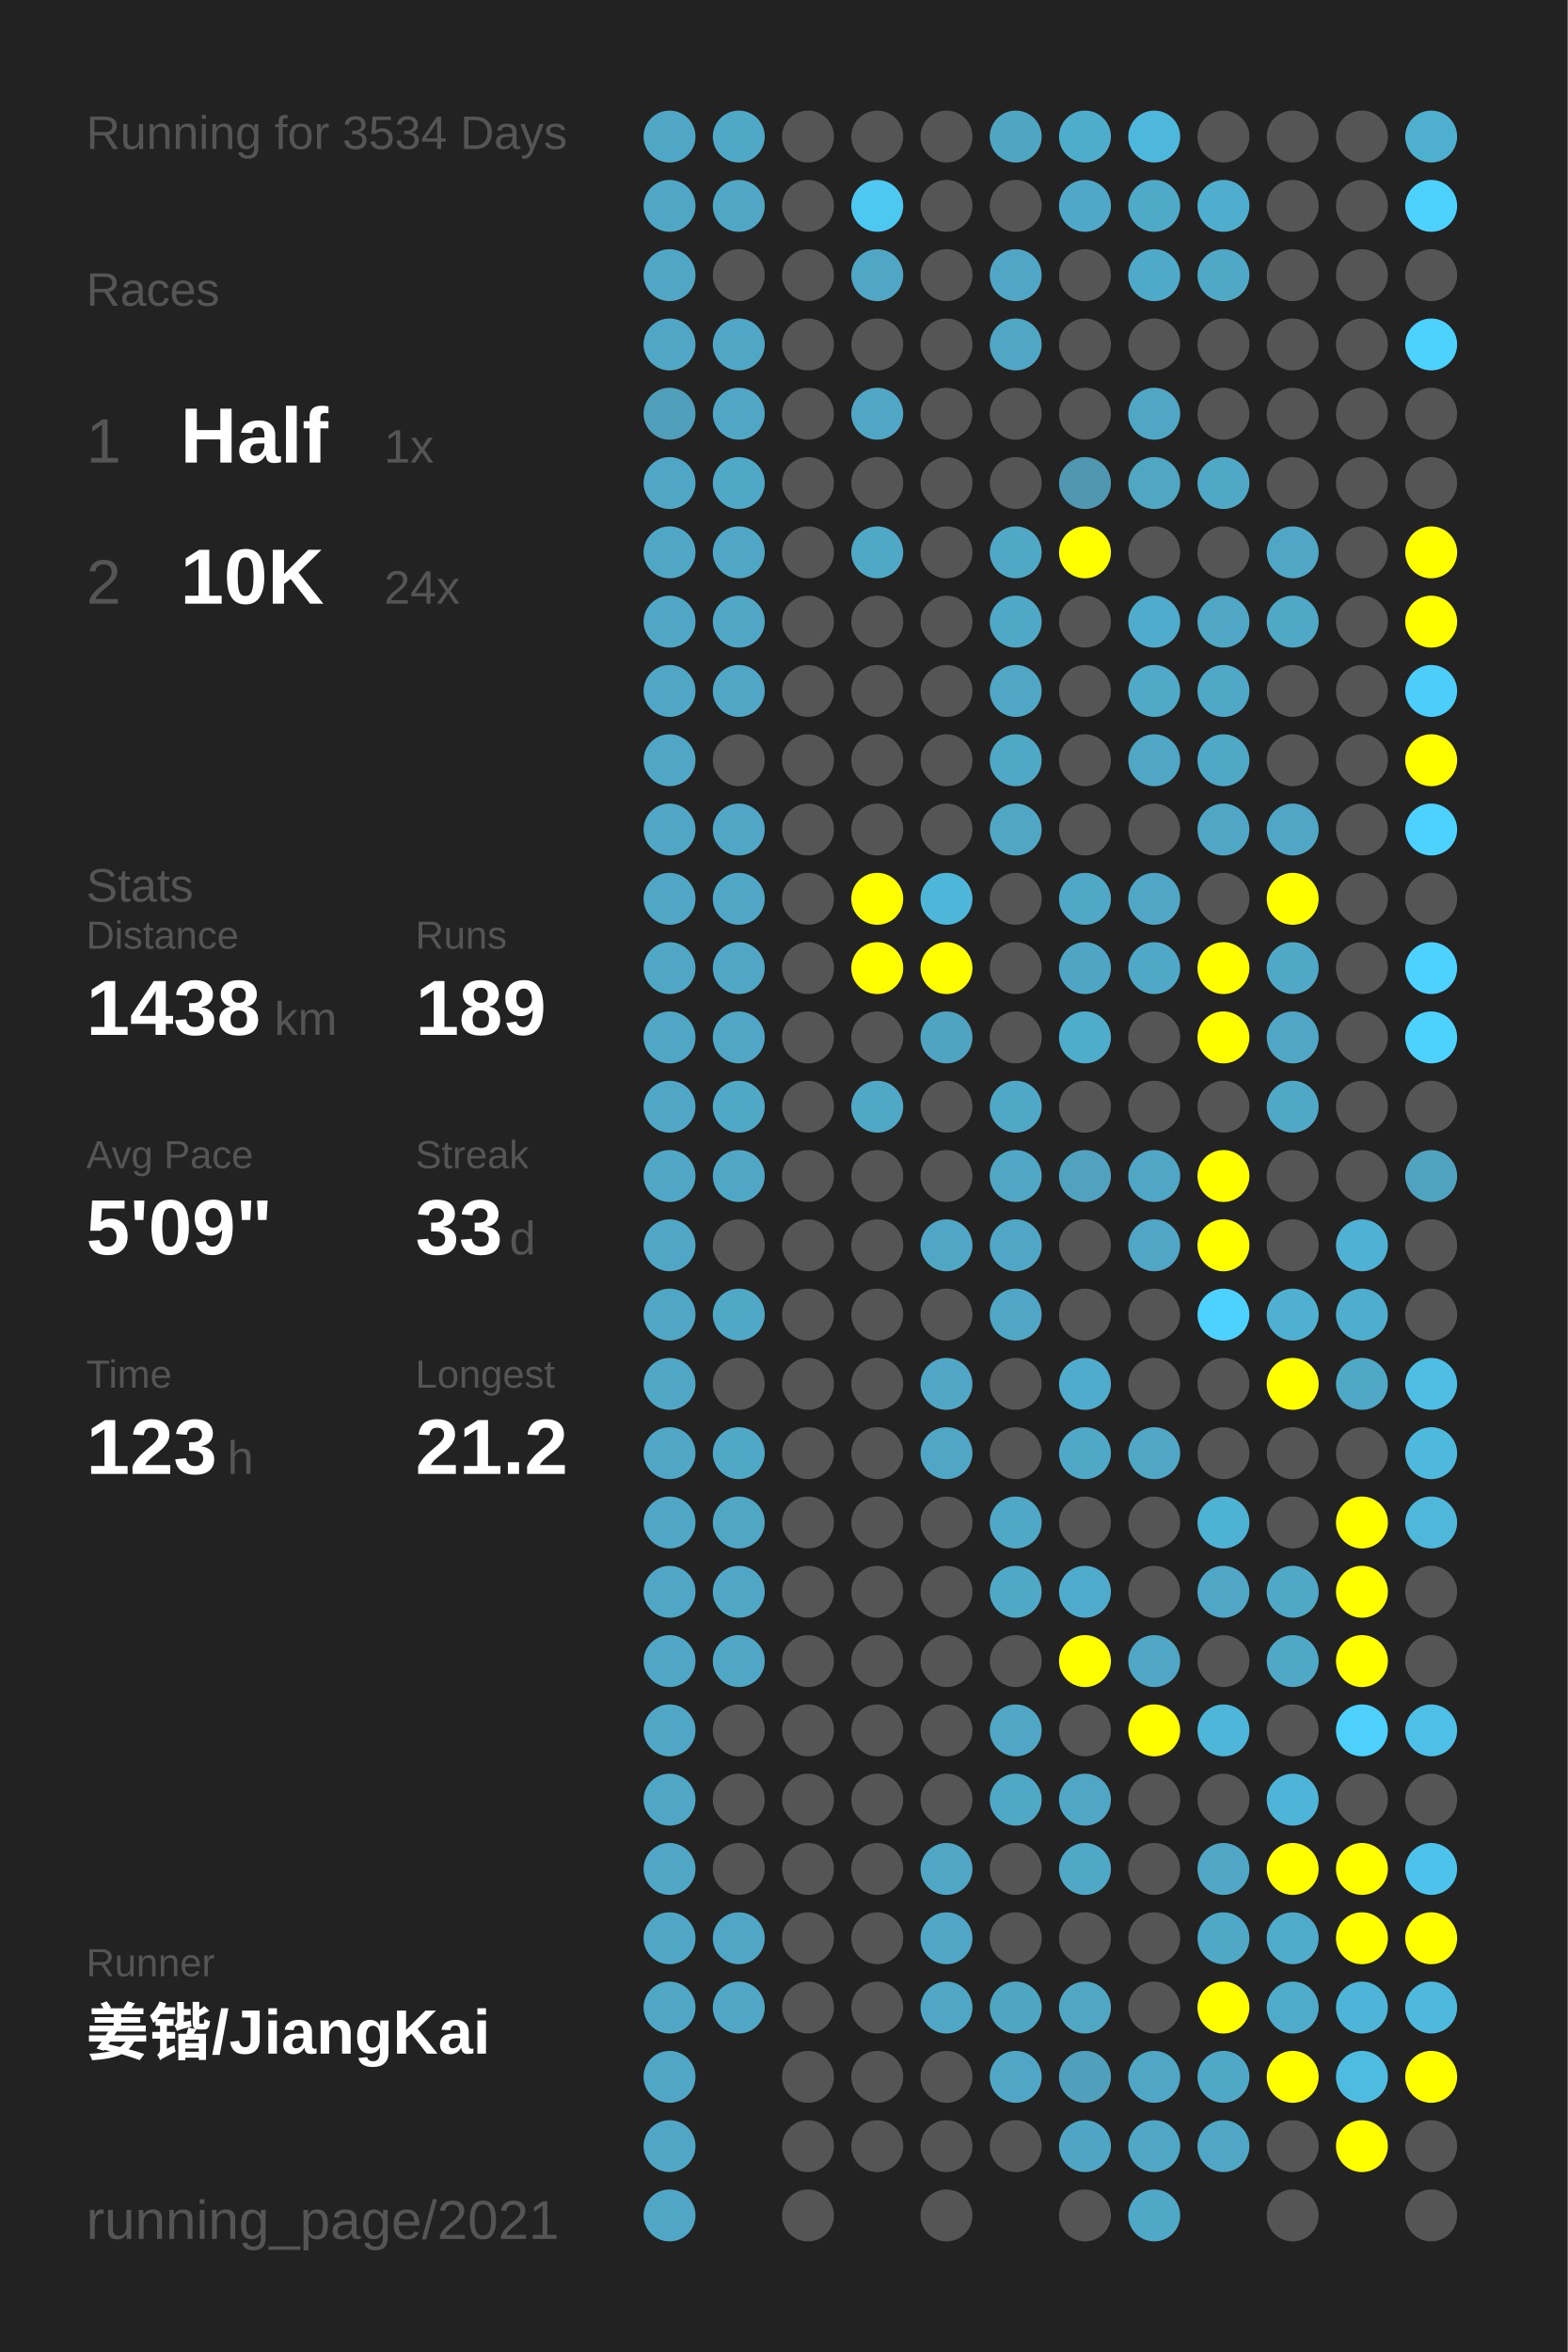
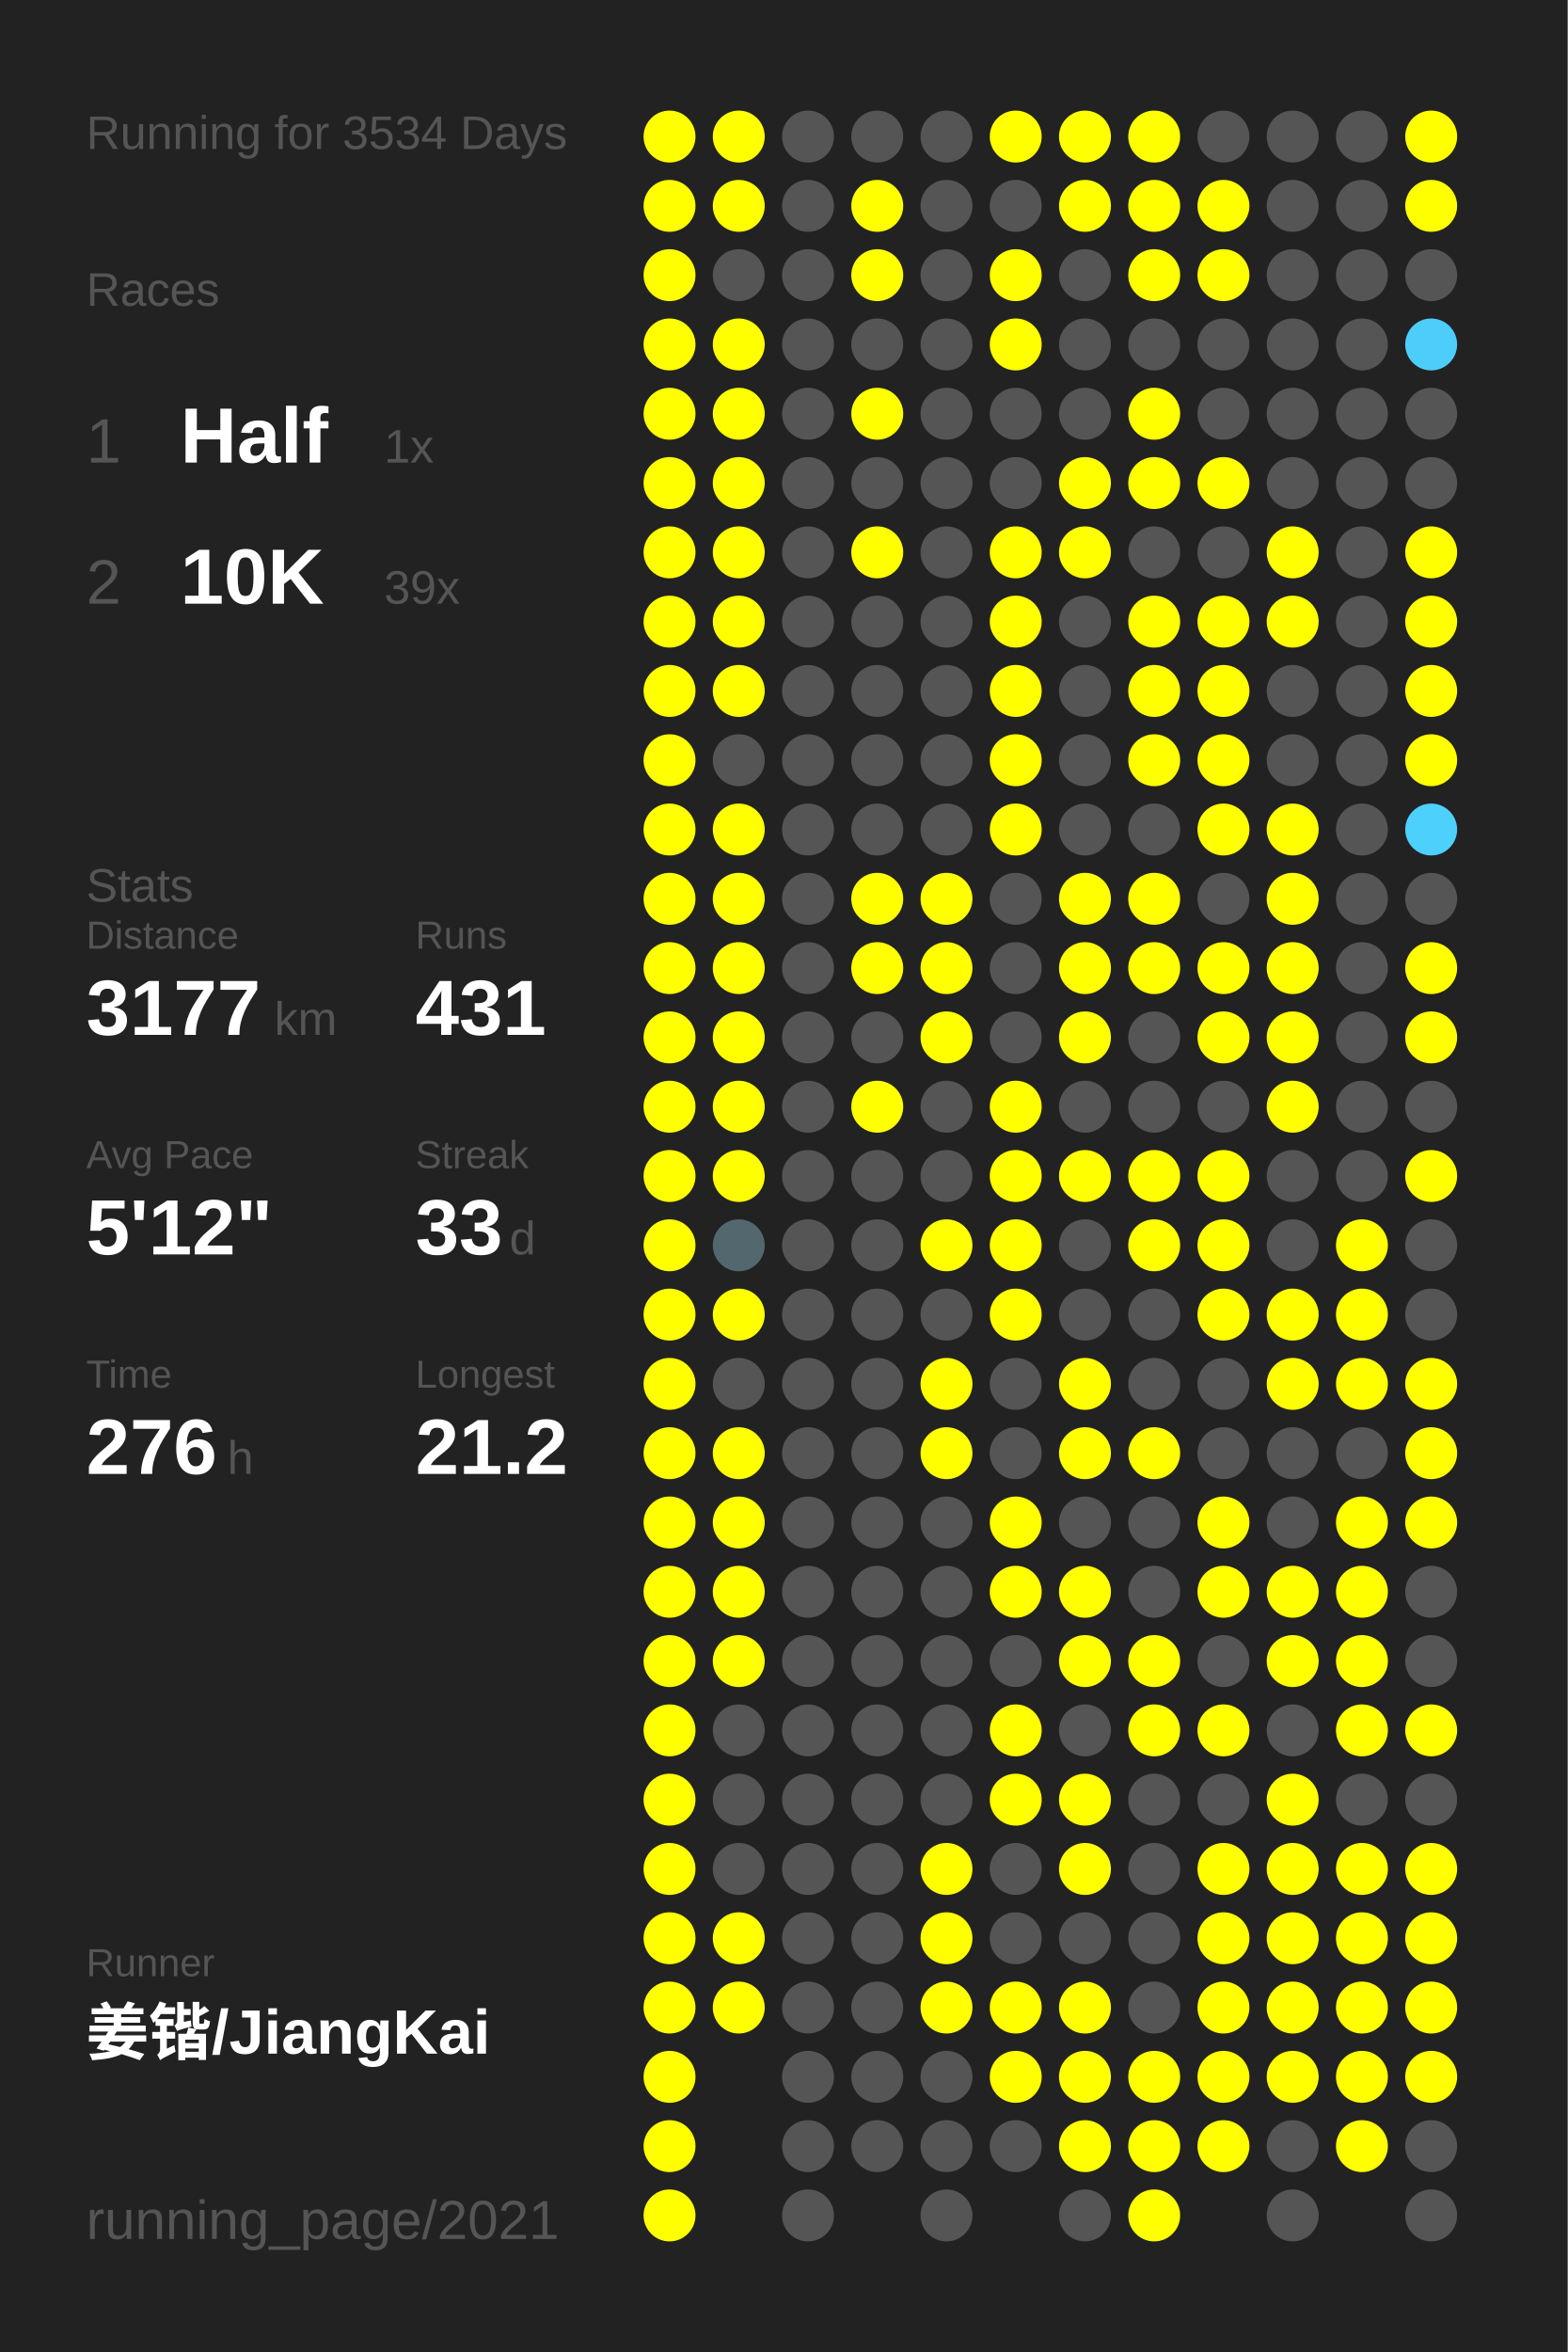
<svg xmlns="http://www.w3.org/2000/svg" baseProfile="full" height="300mm" version="1.1" viewBox="0,0,200,300" width="200mm">
  <defs />
  <rect fill="#222222" height="300" width="200" x="0" y="0" />
  <text fill="#555555" style="font-size:6px; font-family:Arial;" x="11" y="19">Running for 3534 Days</text>
  <text fill="#555555" style="font-size:6px; font-family:Arial;" x="11" y="39">Races</text>
  <text fill="#555555" style="font-size:8px; font-family:Arial;" x="11" y="59">1</text>
  <text fill="#FFFFFF" style="font-size:10px; font-family:Arial; font-weight:bold;" x="23" y="59">Half</text>
  <text fill="#555555" style="font-size:6px; font-family:Arial;" x="49" y="59">1x</text>
  <text fill="#555555" style="font-size:8px; font-family:Arial;" x="11" y="77">2</text>
  <text fill="#FFFFFF" style="font-size:10px; font-family:Arial; font-weight:bold;" x="23" y="77">10K</text>
-   <text fill="#555555" style="font-size:6px; font-family:Arial;" x="49" y="77">24x</text>
+   <text fill="#555555" style="font-size:6px; font-family:Arial;" x="49" y="77">39x</text>
  <text fill="#555555" style="font-size:6px; font-family:Arial;" x="11" y="115">Stats</text>
  <text fill="#555555" style="font-size:5px; font-family:Arial;" x="11" y="121">Distance</text>
-   <text fill="#FFFFFF" style="font-size:10px; font-family:Arial; font-weight:bold;" x="11" y="132">1438</text>
+   <text fill="#FFFFFF" style="font-size:10px; font-family:Arial; font-weight:bold;" x="11" y="132">3177</text>
  <text fill="#555555" style="font-size:6px; font-family:Arial;" x="35" y="132">km</text>
  <text fill="#555555" style="font-size:5px; font-family:Arial;" x="53" y="121">Runs</text>
-   <text fill="#FFFFFF" style="font-size:10px; font-family:Arial; font-weight:bold;" x="53" y="132">189</text>
+   <text fill="#FFFFFF" style="font-size:10px; font-family:Arial; font-weight:bold;" x="53" y="132">431</text>
  <text fill="#555555" style="font-size:5px; font-family:Arial;" x="11" y="149">Avg Pace</text>
-   <text fill="#FFFFFF" style="font-size:10px; font-family:Arial; font-weight:bold;" x="11" y="160">5'09"</text>
+   <text fill="#FFFFFF" style="font-size:10px; font-family:Arial; font-weight:bold;" x="11" y="160">5'12"</text>
  <text fill="#555555" style="font-size:5px; font-family:Arial;" x="53" y="149">Streak</text>
  <text fill="#FFFFFF" style="font-size:10px; font-family:Arial; font-weight:bold;" x="53" y="160">33</text>
  <text fill="#555555" style="font-size:6px; font-family:Arial;" x="65" y="160">d</text>
  <text fill="#555555" style="font-size:5px; font-family:Arial;" x="11" y="177">Time</text>
-   <text fill="#FFFFFF" style="font-size:10px; font-family:Arial; font-weight:bold;" x="11" y="188">123</text>
+   <text fill="#FFFFFF" style="font-size:10px; font-family:Arial; font-weight:bold;" x="11" y="188">276</text>
  <text fill="#555555" style="font-size:6px; font-family:Arial;" x="29" y="188">h</text>
  <text fill="#555555" style="font-size:5px; font-family:Arial;" x="53" y="177">Longest</text>
  <text fill="#FFFFFF" style="font-size:10px; font-family:Arial; font-weight:bold;" x="53" y="188">21.2</text>
  <text fill="#555555" style="font-size:5px; font-family:Arial;" x="11" y="252.065">Runner</text>
  <text fill="#FFFFFF" style="font-size:8px; font-family:Arial; font-weight:bold;" x="11" y="262.065">姜锴/JiangKai</text>
  <text fill="#555555" style="font-size:7px; font-family:Arial;" x="11" y="285.581">running_page/2021</text>
-   <circle cx="85.417" cy="17.419" fill="#4fa7c5" r="3.312" />
-   <circle cx="85.417" cy="26.258" fill="#4fa7c5" r="3.312" />
-   <circle cx="85.417" cy="35.097" fill="#4fa7c5" r="3.312" />
-   <circle cx="85.417" cy="43.935" fill="#4fa7c5" r="3.312" />
-   <circle cx="85.417" cy="52.774" fill="#509fba" r="3.312" />
-   <circle cx="85.417" cy="61.613" fill="#4fa7c5" r="3.312" />
-   <circle cx="85.417" cy="70.452" fill="#4fa7c5" r="3.312" />
-   <circle cx="85.417" cy="79.29" fill="#4fa7c5" r="3.312" />
-   <circle cx="85.417" cy="88.129" fill="#4fa7c5" r="3.312" />
-   <circle cx="85.417" cy="96.968" fill="#4fa7c5" r="3.312" />
-   <circle cx="85.417" cy="105.806" fill="#4fa7c5" r="3.312" />
-   <circle cx="85.417" cy="114.645" fill="#4fa7c5" r="3.312" />
-   <circle cx="85.417" cy="123.484" fill="#4fa7c5" r="3.312" />
-   <circle cx="85.417" cy="132.323" fill="#4fa7c5" r="3.312" />
-   <circle cx="85.417" cy="141.161" fill="#4fa7c5" r="3.312" />
-   <circle cx="85.417" cy="150" fill="#4fa7c5" r="3.312" />
-   <circle cx="85.417" cy="158.839" fill="#4fa7c5" r="3.312" />
-   <circle cx="85.417" cy="167.677" fill="#4fa7c5" r="3.312" />
-   <circle cx="85.417" cy="176.516" fill="#4fa7c5" r="3.312" />
-   <circle cx="85.417" cy="185.355" fill="#4fa7c5" r="3.312" />
-   <circle cx="85.417" cy="194.194" fill="#4fa7c5" r="3.312" />
-   <circle cx="85.417" cy="203.032" fill="#4fa7c5" r="3.312" />
-   <circle cx="85.417" cy="211.871" fill="#4fa7c5" r="3.312" />
-   <circle cx="85.417" cy="220.71" fill="#4fa7c5" r="3.312" />
-   <circle cx="85.417" cy="229.548" fill="#4fa7c5" r="3.312" />
-   <circle cx="85.417" cy="238.387" fill="#4fa7c5" r="3.312" />
-   <circle cx="85.417" cy="247.226" fill="#4fa7c5" r="3.312" />
-   <circle cx="85.417" cy="256.065" fill="#4fa7c5" r="3.312" />
-   <circle cx="85.417" cy="264.903" fill="#4fa7c5" r="3.312" />
-   <circle cx="85.417" cy="273.742" fill="#4fa7c5" r="3.312" />
-   <circle cx="85.417" cy="282.581" fill="#4fa7c5" r="3.312" />
-   <circle cx="94.25" cy="17.419" fill="#4fa8c5" r="3.312" />
-   <circle cx="94.25" cy="26.258" fill="#4fa7c5" r="3.312" />
+   <circle cx="85.417" cy="17.419" fill="#FFFF00" r="3.312" />
+   <circle cx="85.417" cy="26.258" fill="#FFFF00" r="3.312" />
+   <circle cx="85.417" cy="35.097" fill="#FFFF00" r="3.312" />
+   <circle cx="85.417" cy="43.935" fill="#FFFF00" r="3.312" />
+   <circle cx="85.417" cy="52.774" fill="#FFFF00" r="3.312" />
+   <circle cx="85.417" cy="61.613" fill="#FFFF00" r="3.312" />
+   <circle cx="85.417" cy="70.452" fill="#FFFF00" r="3.312" />
+   <circle cx="85.417" cy="79.29" fill="#FFFF00" r="3.312" />
+   <circle cx="85.417" cy="88.129" fill="#FFFF00" r="3.312" />
+   <circle cx="85.417" cy="96.968" fill="#FFFF00" r="3.312" />
+   <circle cx="85.417" cy="105.806" fill="#FFFF00" r="3.312" />
+   <circle cx="85.417" cy="114.645" fill="#FFFF00" r="3.312" />
+   <circle cx="85.417" cy="123.484" fill="#FFFF00" r="3.312" />
+   <circle cx="85.417" cy="132.323" fill="#FFFF00" r="3.312" />
+   <circle cx="85.417" cy="141.161" fill="#FFFF00" r="3.312" />
+   <circle cx="85.417" cy="150" fill="#FFFF00" r="3.312" />
+   <circle cx="85.417" cy="158.839" fill="#FFFF00" r="3.312" />
+   <circle cx="85.417" cy="167.677" fill="#FFFF00" r="3.312" />
+   <circle cx="85.417" cy="176.516" fill="#FFFF00" r="3.312" />
+   <circle cx="85.417" cy="185.355" fill="#FFFF00" r="3.312" />
+   <circle cx="85.417" cy="194.194" fill="#FFFF00" r="3.312" />
+   <circle cx="85.417" cy="203.032" fill="#FFFF00" r="3.312" />
+   <circle cx="85.417" cy="211.871" fill="#FFFF00" r="3.312" />
+   <circle cx="85.417" cy="220.71" fill="#FFFF00" r="3.312" />
+   <circle cx="85.417" cy="229.548" fill="#FFFF00" r="3.312" />
+   <circle cx="85.417" cy="238.387" fill="#FFFF00" r="3.312" />
+   <circle cx="85.417" cy="247.226" fill="#FFFF00" r="3.312" />
+   <circle cx="85.417" cy="256.065" fill="#FFFF00" r="3.312" />
+   <circle cx="85.417" cy="264.903" fill="#FFFF00" r="3.312" />
+   <circle cx="85.417" cy="273.742" fill="#FFFF00" r="3.312" />
+   <circle cx="85.417" cy="282.581" fill="#FFFF00" r="3.312" />
+   <circle cx="94.25" cy="17.419" fill="#FFFF00" r="3.312" />
+   <circle cx="94.25" cy="26.258" fill="#FFFF00" r="3.312" />
  <circle cx="94.25" cy="35.097" fill="#555555" r="3.312" />
-   <circle cx="94.25" cy="43.935" fill="#4fa7c5" r="3.312" />
-   <circle cx="94.25" cy="52.774" fill="#4fa7c5" r="3.312" />
-   <circle cx="94.25" cy="61.613" fill="#4fa8c6" r="3.312" />
-   <circle cx="94.25" cy="70.452" fill="#4fa7c5" r="3.312" />
-   <circle cx="94.25" cy="79.29" fill="#4fa7c5" r="3.312" />
-   <circle cx="94.25" cy="88.129" fill="#4fa7c5" r="3.312" />
+   <circle cx="94.25" cy="43.935" fill="#FFFF00" r="3.312" />
+   <circle cx="94.25" cy="52.774" fill="#FFFF00" r="3.312" />
+   <circle cx="94.25" cy="61.613" fill="#FFFF00" r="3.312" />
+   <circle cx="94.25" cy="70.452" fill="#FFFF00" r="3.312" />
+   <circle cx="94.25" cy="79.29" fill="#FFFF00" r="3.312" />
+   <circle cx="94.25" cy="88.129" fill="#FFFF00" r="3.312" />
  <circle cx="94.25" cy="96.968" fill="#555555" r="3.312" />
-   <circle cx="94.25" cy="105.806" fill="#4fa7c5" r="3.312" />
-   <circle cx="94.25" cy="114.645" fill="#4fa7c5" r="3.312" />
-   <circle cx="94.25" cy="123.484" fill="#4fa7c5" r="3.312" />
-   <circle cx="94.25" cy="132.323" fill="#4fa7c5" r="3.312" />
-   <circle cx="94.25" cy="141.161" fill="#4fa8c5" r="3.312" />
-   <circle cx="94.25" cy="150" fill="#4fa7c5" r="3.312" />
-   <circle cx="94.25" cy="158.839" fill="#555555" r="3.312" />
-   <circle cx="94.25" cy="167.677" fill="#4fa8c5" r="3.312" />
+   <circle cx="94.25" cy="105.806" fill="#FFFF00" r="3.312" />
+   <circle cx="94.25" cy="114.645" fill="#FFFF00" r="3.312" />
+   <circle cx="94.25" cy="123.484" fill="#FFFF00" r="3.312" />
+   <circle cx="94.25" cy="132.323" fill="#FFFF00" r="3.312" />
+   <circle cx="94.25" cy="141.161" fill="#FFFF00" r="3.312" />
+   <circle cx="94.25" cy="150" fill="#FFFF00" r="3.312" />
+   <circle cx="94.25" cy="158.839" fill="#53676e" r="3.312" />
+   <circle cx="94.25" cy="167.677" fill="#FFFF00" r="3.312" />
  <circle cx="94.25" cy="176.516" fill="#555555" r="3.312" />
-   <circle cx="94.25" cy="185.355" fill="#4fa8c6" r="3.312" />
-   <circle cx="94.25" cy="194.194" fill="#4fa7c4" r="3.312" />
-   <circle cx="94.25" cy="203.032" fill="#4fa7c5" r="3.312" />
-   <circle cx="94.25" cy="211.871" fill="#4fa7c5" r="3.312" />
+   <circle cx="94.25" cy="185.355" fill="#FFFF00" r="3.312" />
+   <circle cx="94.25" cy="194.194" fill="#FFFF00" r="3.312" />
+   <circle cx="94.25" cy="203.032" fill="#FFFF00" r="3.312" />
+   <circle cx="94.25" cy="211.871" fill="#FFFF00" r="3.312" />
  <circle cx="94.25" cy="220.71" fill="#555555" r="3.312" />
  <circle cx="94.25" cy="229.548" fill="#555555" r="3.312" />
  <circle cx="94.25" cy="238.387" fill="#555555" r="3.312" />
-   <circle cx="94.25" cy="247.226" fill="#4fa7c5" r="3.312" />
-   <circle cx="94.25" cy="256.065" fill="#4fa7c5" r="3.312" />
+   <circle cx="94.25" cy="247.226" fill="#FFFF00" r="3.312" />
+   <circle cx="94.25" cy="256.065" fill="#FFFF00" r="3.312" />
  <circle cx="103.083" cy="17.419" fill="#555555" r="3.312" />
  <circle cx="103.083" cy="26.258" fill="#555555" r="3.312" />
  <circle cx="103.083" cy="35.097" fill="#555555" r="3.312" />
  <circle cx="103.083" cy="43.935" fill="#555555" r="3.312" />
  <circle cx="103.083" cy="52.774" fill="#555555" r="3.312" />
  <circle cx="103.083" cy="61.613" fill="#555555" r="3.312" />
  <circle cx="103.083" cy="70.452" fill="#555555" r="3.312" />
  <circle cx="103.083" cy="79.29" fill="#555555" r="3.312" />
  <circle cx="103.083" cy="88.129" fill="#555555" r="3.312" />
  <circle cx="103.083" cy="96.968" fill="#555555" r="3.312" />
  <circle cx="103.083" cy="105.806" fill="#555555" r="3.312" />
  <circle cx="103.083" cy="114.645" fill="#555555" r="3.312" />
  <circle cx="103.083" cy="123.484" fill="#555555" r="3.312" />
  <circle cx="103.083" cy="132.323" fill="#555555" r="3.312" />
  <circle cx="103.083" cy="141.161" fill="#555555" r="3.312" />
  <circle cx="103.083" cy="150" fill="#555555" r="3.312" />
  <circle cx="103.083" cy="158.839" fill="#555555" r="3.312" />
  <circle cx="103.083" cy="167.677" fill="#555555" r="3.312" />
  <circle cx="103.083" cy="176.516" fill="#555555" r="3.312" />
  <circle cx="103.083" cy="185.355" fill="#555555" r="3.312" />
  <circle cx="103.083" cy="194.194" fill="#555555" r="3.312" />
  <circle cx="103.083" cy="203.032" fill="#555555" r="3.312" />
  <circle cx="103.083" cy="211.871" fill="#555555" r="3.312" />
  <circle cx="103.083" cy="220.71" fill="#555555" r="3.312" />
  <circle cx="103.083" cy="229.548" fill="#555555" r="3.312" />
  <circle cx="103.083" cy="238.387" fill="#555555" r="3.312" />
  <circle cx="103.083" cy="247.226" fill="#555555" r="3.312" />
  <circle cx="103.083" cy="256.065" fill="#555555" r="3.312" />
  <circle cx="103.083" cy="264.903" fill="#555555" r="3.312" />
  <circle cx="103.083" cy="273.742" fill="#555555" r="3.312" />
  <circle cx="103.083" cy="282.581" fill="#555555" r="3.312" />
  <circle cx="111.917" cy="17.419" fill="#555555" r="3.312" />
-   <circle cx="111.917" cy="26.258" fill="#4dc8f1" r="3.312" />
-   <circle cx="111.917" cy="35.097" fill="#4fa7c5" r="3.312" />
+   <circle cx="111.917" cy="26.258" fill="#FFFF00" r="3.312" />
+   <circle cx="111.917" cy="35.097" fill="#FFFF00" r="3.312" />
  <circle cx="111.917" cy="43.935" fill="#555555" r="3.312" />
-   <circle cx="111.917" cy="52.774" fill="#4fa7c5" r="3.312" />
+   <circle cx="111.917" cy="52.774" fill="#FFFF00" r="3.312" />
  <circle cx="111.917" cy="61.613" fill="#555555" r="3.312" />
-   <circle cx="111.917" cy="70.452" fill="#4fa8c5" r="3.312" />
+   <circle cx="111.917" cy="70.452" fill="#FFFF00" r="3.312" />
  <circle cx="111.917" cy="79.29" fill="#555555" r="3.312" />
  <circle cx="111.917" cy="88.129" fill="#555555" r="3.312" />
  <circle cx="111.917" cy="96.968" fill="#555555" r="3.312" />
  <circle cx="111.917" cy="105.806" fill="#555555" r="3.312" />
  <circle cx="111.917" cy="114.645" fill="#FFFF00" r="3.312" />
  <circle cx="111.917" cy="123.484" fill="#FFFF00" r="3.312" />
  <circle cx="111.917" cy="132.323" fill="#555555" r="3.312" />
-   <circle cx="111.917" cy="141.161" fill="#4fa8c5" r="3.312" />
+   <circle cx="111.917" cy="141.161" fill="#FFFF00" r="3.312" />
  <circle cx="111.917" cy="150" fill="#555555" r="3.312" />
  <circle cx="111.917" cy="158.839" fill="#555555" r="3.312" />
  <circle cx="111.917" cy="167.677" fill="#555555" r="3.312" />
  <circle cx="111.917" cy="176.516" fill="#555555" r="3.312" />
  <circle cx="111.917" cy="185.355" fill="#555555" r="3.312" />
  <circle cx="111.917" cy="194.194" fill="#555555" r="3.312" />
  <circle cx="111.917" cy="203.032" fill="#555555" r="3.312" />
  <circle cx="111.917" cy="211.871" fill="#555555" r="3.312" />
  <circle cx="111.917" cy="220.71" fill="#555555" r="3.312" />
  <circle cx="111.917" cy="229.548" fill="#555555" r="3.312" />
  <circle cx="111.917" cy="238.387" fill="#555555" r="3.312" />
  <circle cx="111.917" cy="247.226" fill="#555555" r="3.312" />
  <circle cx="111.917" cy="256.065" fill="#555555" r="3.312" />
  <circle cx="111.917" cy="264.903" fill="#555555" r="3.312" />
  <circle cx="111.917" cy="273.742" fill="#555555" r="3.312" />
  <circle cx="120.75" cy="17.419" fill="#555555" r="3.312" />
  <circle cx="120.75" cy="26.258" fill="#555555" r="3.312" />
  <circle cx="120.75" cy="35.097" fill="#555555" r="3.312" />
  <circle cx="120.75" cy="43.935" fill="#555555" r="3.312" />
  <circle cx="120.75" cy="52.774" fill="#555555" r="3.312" />
  <circle cx="120.75" cy="61.613" fill="#555555" r="3.312" />
  <circle cx="120.75" cy="70.452" fill="#555555" r="3.312" />
  <circle cx="120.75" cy="79.29" fill="#555555" r="3.312" />
  <circle cx="120.75" cy="88.129" fill="#555555" r="3.312" />
  <circle cx="120.75" cy="96.968" fill="#555555" r="3.312" />
  <circle cx="120.75" cy="105.806" fill="#555555" r="3.312" />
-   <circle cx="120.75" cy="114.645" fill="#4eb6d9" r="3.312" />
+   <circle cx="120.75" cy="114.645" fill="#FFFF00" r="3.312" />
  <circle cx="120.75" cy="123.484" fill="#FFFF00" r="3.312" />
-   <circle cx="120.75" cy="132.323" fill="#4fa4c1" r="3.312" />
+   <circle cx="120.75" cy="132.323" fill="#FFFF00" r="3.312" />
  <circle cx="120.75" cy="141.161" fill="#555555" r="3.312" />
  <circle cx="120.75" cy="150" fill="#555555" r="3.312" />
-   <circle cx="120.75" cy="158.839" fill="#4fa7c5" r="3.312" />
+   <circle cx="120.75" cy="158.839" fill="#FFFF00" r="3.312" />
  <circle cx="120.75" cy="167.677" fill="#555555" r="3.312" />
-   <circle cx="120.75" cy="176.516" fill="#4fa7c5" r="3.312" />
-   <circle cx="120.75" cy="185.355" fill="#4fa7c5" r="3.312" />
+   <circle cx="120.75" cy="176.516" fill="#FFFF00" r="3.312" />
+   <circle cx="120.75" cy="185.355" fill="#FFFF00" r="3.312" />
  <circle cx="120.75" cy="194.194" fill="#555555" r="3.312" />
  <circle cx="120.75" cy="203.032" fill="#555555" r="3.312" />
  <circle cx="120.75" cy="211.871" fill="#555555" r="3.312" />
  <circle cx="120.75" cy="220.71" fill="#555555" r="3.312" />
  <circle cx="120.75" cy="229.548" fill="#555555" r="3.312" />
-   <circle cx="120.75" cy="238.387" fill="#4fa7c5" r="3.312" />
-   <circle cx="120.75" cy="247.226" fill="#4fa7c5" r="3.312" />
-   <circle cx="120.75" cy="256.065" fill="#4fa7c5" r="3.312" />
+   <circle cx="120.75" cy="238.387" fill="#FFFF00" r="3.312" />
+   <circle cx="120.75" cy="247.226" fill="#FFFF00" r="3.312" />
+   <circle cx="120.75" cy="256.065" fill="#FFFF00" r="3.312" />
  <circle cx="120.75" cy="264.903" fill="#555555" r="3.312" />
  <circle cx="120.75" cy="273.742" fill="#555555" r="3.312" />
  <circle cx="120.75" cy="282.581" fill="#555555" r="3.312" />
-   <circle cx="129.583" cy="17.419" fill="#4fa6c3" r="3.312" />
+   <circle cx="129.583" cy="17.419" fill="#FFFF00" r="3.312" />
  <circle cx="129.583" cy="26.258" fill="#555555" r="3.312" />
-   <circle cx="129.583" cy="35.097" fill="#4fa7c5" r="3.312" />
-   <circle cx="129.583" cy="43.935" fill="#4fa7c5" r="3.312" />
+   <circle cx="129.583" cy="35.097" fill="#FFFF00" r="3.312" />
+   <circle cx="129.583" cy="43.935" fill="#FFFF00" r="3.312" />
  <circle cx="129.583" cy="52.774" fill="#555555" r="3.312" />
  <circle cx="129.583" cy="61.613" fill="#555555" r="3.312" />
-   <circle cx="129.583" cy="70.452" fill="#4fa8c6" r="3.312" />
-   <circle cx="129.583" cy="79.29" fill="#4fa8c6" r="3.312" />
-   <circle cx="129.583" cy="88.129" fill="#4fa7c5" r="3.312" />
-   <circle cx="129.583" cy="96.968" fill="#4fa8c5" r="3.312" />
-   <circle cx="129.583" cy="105.806" fill="#4fa7c4" r="3.312" />
+   <circle cx="129.583" cy="70.452" fill="#FFFF00" r="3.312" />
+   <circle cx="129.583" cy="79.29" fill="#FFFF00" r="3.312" />
+   <circle cx="129.583" cy="88.129" fill="#FFFF00" r="3.312" />
+   <circle cx="129.583" cy="96.968" fill="#FFFF00" r="3.312" />
+   <circle cx="129.583" cy="105.806" fill="#FFFF00" r="3.312" />
  <circle cx="129.583" cy="114.645" fill="#555555" r="3.312" />
  <circle cx="129.583" cy="123.484" fill="#555555" r="3.312" />
  <circle cx="129.583" cy="132.323" fill="#555555" r="3.312" />
-   <circle cx="129.583" cy="141.161" fill="#4fa8c5" r="3.312" />
-   <circle cx="129.583" cy="150" fill="#4fa7c5" r="3.312" />
-   <circle cx="129.583" cy="158.839" fill="#4fa7c5" r="3.312" />
-   <circle cx="129.583" cy="167.677" fill="#4fa7c5" r="3.312" />
+   <circle cx="129.583" cy="141.161" fill="#FFFF00" r="3.312" />
+   <circle cx="129.583" cy="150" fill="#FFFF00" r="3.312" />
+   <circle cx="129.583" cy="158.839" fill="#FFFF00" r="3.312" />
+   <circle cx="129.583" cy="167.677" fill="#FFFF00" r="3.312" />
  <circle cx="129.583" cy="176.516" fill="#555555" r="3.312" />
  <circle cx="129.583" cy="185.355" fill="#555555" r="3.312" />
-   <circle cx="129.583" cy="194.194" fill="#4fa8c6" r="3.312" />
-   <circle cx="129.583" cy="203.032" fill="#4fa8c6" r="3.312" />
+   <circle cx="129.583" cy="194.194" fill="#FFFF00" r="3.312" />
+   <circle cx="129.583" cy="203.032" fill="#FFFF00" r="3.312" />
  <circle cx="129.583" cy="211.871" fill="#555555" r="3.312" />
-   <circle cx="129.583" cy="220.71" fill="#4fa7c5" r="3.312" />
-   <circle cx="129.583" cy="229.548" fill="#4fa8c6" r="3.312" />
+   <circle cx="129.583" cy="220.71" fill="#FFFF00" r="3.312" />
+   <circle cx="129.583" cy="229.548" fill="#FFFF00" r="3.312" />
  <circle cx="129.583" cy="238.387" fill="#555555" r="3.312" />
  <circle cx="129.583" cy="247.226" fill="#555555" r="3.312" />
-   <circle cx="129.583" cy="256.065" fill="#4fa6c3" r="3.312" />
-   <circle cx="129.583" cy="264.903" fill="#4fa7c5" r="3.312" />
+   <circle cx="129.583" cy="256.065" fill="#FFFF00" r="3.312" />
+   <circle cx="129.583" cy="264.903" fill="#FFFF00" r="3.312" />
  <circle cx="129.583" cy="273.742" fill="#555555" r="3.312" />
-   <circle cx="138.417" cy="17.419" fill="#4fadcc" r="3.312" />
-   <circle cx="138.417" cy="26.258" fill="#4fa8c7" r="3.312" />
+   <circle cx="138.417" cy="17.419" fill="#FFFF00" r="3.312" />
+   <circle cx="138.417" cy="26.258" fill="#FFFF00" r="3.312" />
  <circle cx="138.417" cy="35.097" fill="#555555" r="3.312" />
  <circle cx="138.417" cy="43.935" fill="#555555" r="3.312" />
  <circle cx="138.417" cy="52.774" fill="#555555" r="3.312" />
-   <circle cx="138.417" cy="61.613" fill="#5098b1" r="3.312" />
+   <circle cx="138.417" cy="61.613" fill="#FFFF00" r="3.312" />
  <circle cx="138.417" cy="70.452" fill="#FFFF00" r="3.312" />
  <circle cx="138.417" cy="79.29" fill="#555555" r="3.312" />
  <circle cx="138.417" cy="88.129" fill="#555555" r="3.312" />
  <circle cx="138.417" cy="96.968" fill="#555555" r="3.312" />
  <circle cx="138.417" cy="105.806" fill="#555555" r="3.312" />
-   <circle cx="138.417" cy="114.645" fill="#4fa8c5" r="3.312" />
-   <circle cx="138.417" cy="123.484" fill="#4fa6c4" r="3.312" />
-   <circle cx="138.417" cy="132.323" fill="#4fadcc" r="3.312" />
+   <circle cx="138.417" cy="114.645" fill="#FFFF00" r="3.312" />
+   <circle cx="138.417" cy="123.484" fill="#FFFF00" r="3.312" />
+   <circle cx="138.417" cy="132.323" fill="#FFFF00" r="3.312" />
  <circle cx="138.417" cy="141.161" fill="#555555" r="3.312" />
-   <circle cx="138.417" cy="150" fill="#50a2bf" r="3.312" />
+   <circle cx="138.417" cy="150" fill="#FFFF00" r="3.312" />
  <circle cx="138.417" cy="158.839" fill="#555555" r="3.312" />
  <circle cx="138.417" cy="167.677" fill="#555555" r="3.312" />
-   <circle cx="138.417" cy="176.516" fill="#4faccc" r="3.312" />
-   <circle cx="138.417" cy="185.355" fill="#4fa8c5" r="3.312" />
+   <circle cx="138.417" cy="176.516" fill="#FFFF00" r="3.312" />
+   <circle cx="138.417" cy="185.355" fill="#FFFF00" r="3.312" />
  <circle cx="138.417" cy="194.194" fill="#555555" r="3.312" />
-   <circle cx="138.417" cy="203.032" fill="#4fabcb" r="3.312" />
+   <circle cx="138.417" cy="203.032" fill="#FFFF00" r="3.312" />
  <circle cx="138.417" cy="211.871" fill="#FFFF00" r="3.312" />
  <circle cx="138.417" cy="220.71" fill="#555555" r="3.312" />
-   <circle cx="138.417" cy="229.548" fill="#4fa7c5" r="3.312" />
-   <circle cx="138.417" cy="238.387" fill="#4fa8c6" r="3.312" />
+   <circle cx="138.417" cy="229.548" fill="#FFFF00" r="3.312" />
+   <circle cx="138.417" cy="238.387" fill="#FFFF00" r="3.312" />
  <circle cx="138.417" cy="247.226" fill="#555555" r="3.312" />
-   <circle cx="138.417" cy="256.065" fill="#4fa7c4" r="3.312" />
-   <circle cx="138.417" cy="264.903" fill="#50a0bc" r="3.312" />
-   <circle cx="138.417" cy="273.742" fill="#4fa6c4" r="3.312" />
+   <circle cx="138.417" cy="256.065" fill="#FFFF00" r="3.312" />
+   <circle cx="138.417" cy="264.903" fill="#FFFF00" r="3.312" />
+   <circle cx="138.417" cy="273.742" fill="#FFFF00" r="3.312" />
  <circle cx="138.417" cy="282.581" fill="#555555" r="3.312" />
-   <circle cx="147.25" cy="17.419" fill="#4eb8dc" r="3.312" />
-   <circle cx="147.25" cy="26.258" fill="#4faac8" r="3.312" />
-   <circle cx="147.25" cy="35.097" fill="#4faac9" r="3.312" />
+   <circle cx="147.25" cy="17.419" fill="#FFFF00" r="3.312" />
+   <circle cx="147.25" cy="26.258" fill="#FFFF00" r="3.312" />
+   <circle cx="147.25" cy="35.097" fill="#FFFF00" r="3.312" />
  <circle cx="147.25" cy="43.935" fill="#555555" r="3.312" />
-   <circle cx="147.25" cy="52.774" fill="#4fa7c5" r="3.312" />
-   <circle cx="147.25" cy="61.613" fill="#4fa7c4" r="3.312" />
+   <circle cx="147.25" cy="52.774" fill="#FFFF00" r="3.312" />
+   <circle cx="147.25" cy="61.613" fill="#FFFF00" r="3.312" />
  <circle cx="147.25" cy="70.452" fill="#555555" r="3.312" />
-   <circle cx="147.25" cy="79.29" fill="#4faccc" r="3.312" />
-   <circle cx="147.25" cy="88.129" fill="#4fa9c7" r="3.312" />
-   <circle cx="147.25" cy="96.968" fill="#4fa7c5" r="3.312" />
+   <circle cx="147.25" cy="79.29" fill="#FFFF00" r="3.312" />
+   <circle cx="147.25" cy="88.129" fill="#FFFF00" r="3.312" />
+   <circle cx="147.25" cy="96.968" fill="#FFFF00" r="3.312" />
  <circle cx="147.25" cy="105.806" fill="#555555" r="3.312" />
-   <circle cx="147.25" cy="114.645" fill="#4fa7c5" r="3.312" />
-   <circle cx="147.25" cy="123.484" fill="#4fa8c6" r="3.312" />
+   <circle cx="147.25" cy="114.645" fill="#FFFF00" r="3.312" />
+   <circle cx="147.25" cy="123.484" fill="#FFFF00" r="3.312" />
  <circle cx="147.25" cy="132.323" fill="#555555" r="3.312" />
  <circle cx="147.25" cy="141.161" fill="#555555" r="3.312" />
-   <circle cx="147.25" cy="150" fill="#4fa7c5" r="3.312" />
-   <circle cx="147.25" cy="158.839" fill="#4fa7c5" r="3.312" />
+   <circle cx="147.25" cy="150" fill="#FFFF00" r="3.312" />
+   <circle cx="147.25" cy="158.839" fill="#FFFF00" r="3.312" />
  <circle cx="147.25" cy="167.677" fill="#555555" r="3.312" />
  <circle cx="147.25" cy="176.516" fill="#555555" r="3.312" />
-   <circle cx="147.25" cy="185.355" fill="#4fa7c5" r="3.312" />
+   <circle cx="147.25" cy="185.355" fill="#FFFF00" r="3.312" />
  <circle cx="147.25" cy="194.194" fill="#555555" r="3.312" />
  <circle cx="147.25" cy="203.032" fill="#555555" r="3.312" />
-   <circle cx="147.25" cy="211.871" fill="#4fa7c5" r="3.312" />
+   <circle cx="147.25" cy="211.871" fill="#FFFF00" r="3.312" />
  <circle cx="147.25" cy="220.71" fill="#FFFF00" r="3.312" />
  <circle cx="147.25" cy="229.548" fill="#555555" r="3.312" />
  <circle cx="147.25" cy="238.387" fill="#555555" r="3.312" />
  <circle cx="147.25" cy="247.226" fill="#555555" r="3.312" />
  <circle cx="147.25" cy="256.065" fill="#555555" r="3.312" />
-   <circle cx="147.25" cy="264.903" fill="#4fa7c5" r="3.312" />
-   <circle cx="147.25" cy="273.742" fill="#4fa7c5" r="3.312" />
-   <circle cx="147.25" cy="282.581" fill="#4fa8c6" r="3.312" />
+   <circle cx="147.25" cy="264.903" fill="#FFFF00" r="3.312" />
+   <circle cx="147.25" cy="273.742" fill="#FFFF00" r="3.312" />
+   <circle cx="147.25" cy="282.581" fill="#FFFF00" r="3.312" />
  <circle cx="156.083" cy="17.419" fill="#555555" r="3.312" />
-   <circle cx="156.083" cy="26.258" fill="#4fadcd" r="3.312" />
-   <circle cx="156.083" cy="35.097" fill="#4fa8c6" r="3.312" />
+   <circle cx="156.083" cy="26.258" fill="#FFFF00" r="3.312" />
+   <circle cx="156.083" cy="35.097" fill="#FFFF00" r="3.312" />
  <circle cx="156.083" cy="43.935" fill="#555555" r="3.312" />
  <circle cx="156.083" cy="52.774" fill="#555555" r="3.312" />
-   <circle cx="156.083" cy="61.613" fill="#4fa8c6" r="3.312" />
+   <circle cx="156.083" cy="61.613" fill="#FFFF00" r="3.312" />
  <circle cx="156.083" cy="70.452" fill="#555555" r="3.312" />
-   <circle cx="156.083" cy="79.29" fill="#4fa7c5" r="3.312" />
-   <circle cx="156.083" cy="88.129" fill="#4fa8c5" r="3.312" />
-   <circle cx="156.083" cy="96.968" fill="#4fa8c6" r="3.312" />
-   <circle cx="156.083" cy="105.806" fill="#4fa7c5" r="3.312" />
+   <circle cx="156.083" cy="79.29" fill="#FFFF00" r="3.312" />
+   <circle cx="156.083" cy="88.129" fill="#FFFF00" r="3.312" />
+   <circle cx="156.083" cy="96.968" fill="#FFFF00" r="3.312" />
+   <circle cx="156.083" cy="105.806" fill="#FFFF00" r="3.312" />
  <circle cx="156.083" cy="114.645" fill="#555555" r="3.312" />
  <circle cx="156.083" cy="123.484" fill="#FFFF00" r="3.312" />
  <circle cx="156.083" cy="132.323" fill="#FFFF00" r="3.312" />
  <circle cx="156.083" cy="141.161" fill="#555555" r="3.312" />
  <circle cx="156.083" cy="150" fill="#FFFF00" r="3.312" />
  <circle cx="156.083" cy="158.839" fill="#FFFF00" r="3.312" />
-   <circle cx="156.083" cy="167.677" fill="#4dd1fe" r="3.312" />
+   <circle cx="156.083" cy="167.677" fill="#FFFF00" r="3.312" />
  <circle cx="156.083" cy="176.516" fill="#555555" r="3.312" />
  <circle cx="156.083" cy="185.355" fill="#555555" r="3.312" />
-   <circle cx="156.083" cy="194.194" fill="#4eb2d4" r="3.312" />
-   <circle cx="156.083" cy="203.032" fill="#4fa7c5" r="3.312" />
+   <circle cx="156.083" cy="194.194" fill="#FFFF00" r="3.312" />
+   <circle cx="156.083" cy="203.032" fill="#FFFF00" r="3.312" />
  <circle cx="156.083" cy="211.871" fill="#555555" r="3.312" />
-   <circle cx="156.083" cy="220.71" fill="#4eb6d9" r="3.312" />
+   <circle cx="156.083" cy="220.71" fill="#FFFF00" r="3.312" />
  <circle cx="156.083" cy="229.548" fill="#555555" r="3.312" />
-   <circle cx="156.083" cy="238.387" fill="#4fa7c5" r="3.312" />
-   <circle cx="156.083" cy="247.226" fill="#4fa8c5" r="3.312" />
+   <circle cx="156.083" cy="238.387" fill="#FFFF00" r="3.312" />
+   <circle cx="156.083" cy="247.226" fill="#FFFF00" r="3.312" />
  <circle cx="156.083" cy="256.065" fill="#FFFF00" r="3.312" />
-   <circle cx="156.083" cy="264.903" fill="#4fa8c6" r="3.312" />
-   <circle cx="156.083" cy="273.742" fill="#4fa7c5" r="3.312" />
+   <circle cx="156.083" cy="264.903" fill="#FFFF00" r="3.312" />
+   <circle cx="156.083" cy="273.742" fill="#FFFF00" r="3.312" />
  <circle cx="164.917" cy="17.419" fill="#555555" r="3.312" />
  <circle cx="164.917" cy="26.258" fill="#555555" r="3.312" />
  <circle cx="164.917" cy="35.097" fill="#555555" r="3.312" />
  <circle cx="164.917" cy="43.935" fill="#555555" r="3.312" />
  <circle cx="164.917" cy="52.774" fill="#555555" r="3.312" />
  <circle cx="164.917" cy="61.613" fill="#555555" r="3.312" />
-   <circle cx="164.917" cy="70.452" fill="#4fa7c5" r="3.312" />
-   <circle cx="164.917" cy="79.29" fill="#4fa8c5" r="3.312" />
+   <circle cx="164.917" cy="70.452" fill="#FFFF00" r="3.312" />
+   <circle cx="164.917" cy="79.29" fill="#FFFF00" r="3.312" />
  <circle cx="164.917" cy="88.129" fill="#555555" r="3.312" />
  <circle cx="164.917" cy="96.968" fill="#555555" r="3.312" />
-   <circle cx="164.917" cy="105.806" fill="#4fa7c5" r="3.312" />
+   <circle cx="164.917" cy="105.806" fill="#FFFF00" r="3.312" />
  <circle cx="164.917" cy="114.645" fill="#FFFF00" r="3.312" />
-   <circle cx="164.917" cy="123.484" fill="#4fa8c5" r="3.312" />
-   <circle cx="164.917" cy="132.323" fill="#4fa7c5" r="3.312" />
-   <circle cx="164.917" cy="141.161" fill="#4fa8c6" r="3.312" />
+   <circle cx="164.917" cy="123.484" fill="#FFFF00" r="3.312" />
+   <circle cx="164.917" cy="132.323" fill="#FFFF00" r="3.312" />
+   <circle cx="164.917" cy="141.161" fill="#FFFF00" r="3.312" />
  <circle cx="164.917" cy="150" fill="#555555" r="3.312" />
  <circle cx="164.917" cy="158.839" fill="#555555" r="3.312" />
-   <circle cx="164.917" cy="167.677" fill="#4fb0d1" r="3.312" />
+   <circle cx="164.917" cy="167.677" fill="#FFFF00" r="3.312" />
  <circle cx="164.917" cy="176.516" fill="#FFFF00" r="3.312" />
  <circle cx="164.917" cy="185.355" fill="#555555" r="3.312" />
  <circle cx="164.917" cy="194.194" fill="#555555" r="3.312" />
-   <circle cx="164.917" cy="203.032" fill="#4fa8c5" r="3.312" />
-   <circle cx="164.917" cy="211.871" fill="#4fa8c6" r="3.312" />
+   <circle cx="164.917" cy="203.032" fill="#FFFF00" r="3.312" />
+   <circle cx="164.917" cy="211.871" fill="#FFFF00" r="3.312" />
  <circle cx="164.917" cy="220.71" fill="#555555" r="3.312" />
-   <circle cx="164.917" cy="229.548" fill="#4eb5d8" r="3.312" />
+   <circle cx="164.917" cy="229.548" fill="#FFFF00" r="3.312" />
  <circle cx="164.917" cy="238.387" fill="#FFFF00" r="3.312" />
-   <circle cx="164.917" cy="247.226" fill="#4fabca" r="3.312" />
-   <circle cx="164.917" cy="256.065" fill="#4fabca" r="3.312" />
+   <circle cx="164.917" cy="247.226" fill="#FFFF00" r="3.312" />
+   <circle cx="164.917" cy="256.065" fill="#FFFF00" r="3.312" />
  <circle cx="164.917" cy="264.903" fill="#FFFF00" r="3.312" />
  <circle cx="164.917" cy="273.742" fill="#555555" r="3.312" />
  <circle cx="164.917" cy="282.581" fill="#555555" r="3.312" />
  <circle cx="173.75" cy="17.419" fill="#555555" r="3.312" />
  <circle cx="173.75" cy="26.258" fill="#555555" r="3.312" />
  <circle cx="173.75" cy="35.097" fill="#555555" r="3.312" />
  <circle cx="173.75" cy="43.935" fill="#555555" r="3.312" />
  <circle cx="173.75" cy="52.774" fill="#555555" r="3.312" />
  <circle cx="173.75" cy="61.613" fill="#555555" r="3.312" />
  <circle cx="173.75" cy="70.452" fill="#555555" r="3.312" />
  <circle cx="173.75" cy="79.29" fill="#555555" r="3.312" />
  <circle cx="173.75" cy="88.129" fill="#555555" r="3.312" />
  <circle cx="173.75" cy="96.968" fill="#555555" r="3.312" />
  <circle cx="173.75" cy="105.806" fill="#555555" r="3.312" />
  <circle cx="173.75" cy="114.645" fill="#555555" r="3.312" />
  <circle cx="173.75" cy="123.484" fill="#555555" r="3.312" />
  <circle cx="173.75" cy="132.323" fill="#555555" r="3.312" />
  <circle cx="173.75" cy="141.161" fill="#555555" r="3.312" />
  <circle cx="173.75" cy="150" fill="#555555" r="3.312" />
-   <circle cx="173.75" cy="158.839" fill="#4fb2d4" r="3.312" />
-   <circle cx="173.75" cy="167.677" fill="#4fadcd" r="3.312" />
-   <circle cx="173.75" cy="176.516" fill="#4fa8c6" r="3.312" />
+   <circle cx="173.75" cy="158.839" fill="#FFFF00" r="3.312" />
+   <circle cx="173.75" cy="167.677" fill="#FFFF00" r="3.312" />
+   <circle cx="173.75" cy="176.516" fill="#FFFF00" r="3.312" />
  <circle cx="173.75" cy="185.355" fill="#555555" r="3.312" />
  <circle cx="173.75" cy="194.194" fill="#FFFF00" r="3.312" />
  <circle cx="173.75" cy="203.032" fill="#FFFF00" r="3.312" />
  <circle cx="173.75" cy="211.871" fill="#FFFF00" r="3.312" />
-   <circle cx="173.75" cy="220.71" fill="#4dd0fc" r="3.312" />
+   <circle cx="173.75" cy="220.71" fill="#FFFF00" r="3.312" />
  <circle cx="173.75" cy="229.548" fill="#555555" r="3.312" />
  <circle cx="173.75" cy="238.387" fill="#FFFF00" r="3.312" />
  <circle cx="173.75" cy="247.226" fill="#FFFF00" r="3.312" />
-   <circle cx="173.75" cy="256.065" fill="#4eb5d8" r="3.312" />
-   <circle cx="173.75" cy="264.903" fill="#4ebbe0" r="3.312" />
+   <circle cx="173.75" cy="256.065" fill="#FFFF00" r="3.312" />
+   <circle cx="173.75" cy="264.903" fill="#FFFF00" r="3.312" />
  <circle cx="173.75" cy="273.742" fill="#FFFF00" r="3.312" />
-   <circle cx="182.583" cy="17.419" fill="#4fafcf" r="3.312" />
-   <circle cx="182.583" cy="26.258" fill="#4dd1fd" r="3.312" />
+   <circle cx="182.583" cy="17.419" fill="#FFFF00" r="3.312" />
+   <circle cx="182.583" cy="26.258" fill="#FFFF00" r="3.312" />
  <circle cx="182.583" cy="35.097" fill="#555555" r="3.312" />
-   <circle cx="182.583" cy="43.935" fill="#4dd1fd" r="3.312" />
+   <circle cx="182.583" cy="43.935" fill="#4dcefa" r="3.312" />
  <circle cx="182.583" cy="52.774" fill="#555555" r="3.312" />
  <circle cx="182.583" cy="61.613" fill="#555555" r="3.312" />
  <circle cx="182.583" cy="70.452" fill="#FFFF00" r="3.312" />
  <circle cx="182.583" cy="79.29" fill="#FFFF00" r="3.312" />
-   <circle cx="182.583" cy="88.129" fill="#4dcefa" r="3.312" />
+   <circle cx="182.583" cy="88.129" fill="#FFFF00" r="3.312" />
  <circle cx="182.583" cy="96.968" fill="#FFFF00" r="3.312" />
-   <circle cx="182.583" cy="105.806" fill="#4dd1fe" r="3.312" />
+   <circle cx="182.583" cy="105.806" fill="#4dd0fc" r="3.312" />
  <circle cx="182.583" cy="114.645" fill="#555555" r="3.312" />
-   <circle cx="182.583" cy="123.484" fill="#4dd1fe" r="3.312" />
-   <circle cx="182.583" cy="132.323" fill="#4dd1fd" r="3.312" />
+   <circle cx="182.583" cy="123.484" fill="#FFFF00" r="3.312" />
+   <circle cx="182.583" cy="132.323" fill="#FFFF00" r="3.312" />
  <circle cx="182.583" cy="141.161" fill="#555555" r="3.312" />
-   <circle cx="182.583" cy="150" fill="#4fa3bf" r="3.312" />
+   <circle cx="182.583" cy="150" fill="#FFFF00" r="3.312" />
  <circle cx="182.583" cy="158.839" fill="#555555" r="3.312" />
  <circle cx="182.583" cy="167.677" fill="#555555" r="3.312" />
-   <circle cx="182.583" cy="176.516" fill="#4ebee4" r="3.312" />
-   <circle cx="182.583" cy="185.355" fill="#4eb9dd" r="3.312" />
-   <circle cx="182.583" cy="194.194" fill="#4eb7da" r="3.312" />
+   <circle cx="182.583" cy="176.516" fill="#FFFF00" r="3.312" />
+   <circle cx="182.583" cy="185.355" fill="#FFFF00" r="3.312" />
+   <circle cx="182.583" cy="194.194" fill="#FFFF00" r="3.312" />
  <circle cx="182.583" cy="203.032" fill="#555555" r="3.312" />
  <circle cx="182.583" cy="211.871" fill="#555555" r="3.312" />
-   <circle cx="182.583" cy="220.71" fill="#4ec0e7" r="3.312" />
+   <circle cx="182.583" cy="220.71" fill="#FFFF00" r="3.312" />
  <circle cx="182.583" cy="229.548" fill="#555555" r="3.312" />
-   <circle cx="182.583" cy="238.387" fill="#4dc3eb" r="3.312" />
+   <circle cx="182.583" cy="238.387" fill="#FFFF00" r="3.312" />
  <circle cx="182.583" cy="247.226" fill="#FFFF00" r="3.312" />
-   <circle cx="182.583" cy="256.065" fill="#4eb9dd" r="3.312" />
+   <circle cx="182.583" cy="256.065" fill="#FFFF00" r="3.312" />
  <circle cx="182.583" cy="264.903" fill="#FFFF00" r="3.312" />
  <circle cx="182.583" cy="273.742" fill="#555555" r="3.312" />
  <circle cx="182.583" cy="282.581" fill="#555555" r="3.312" />
</svg>
